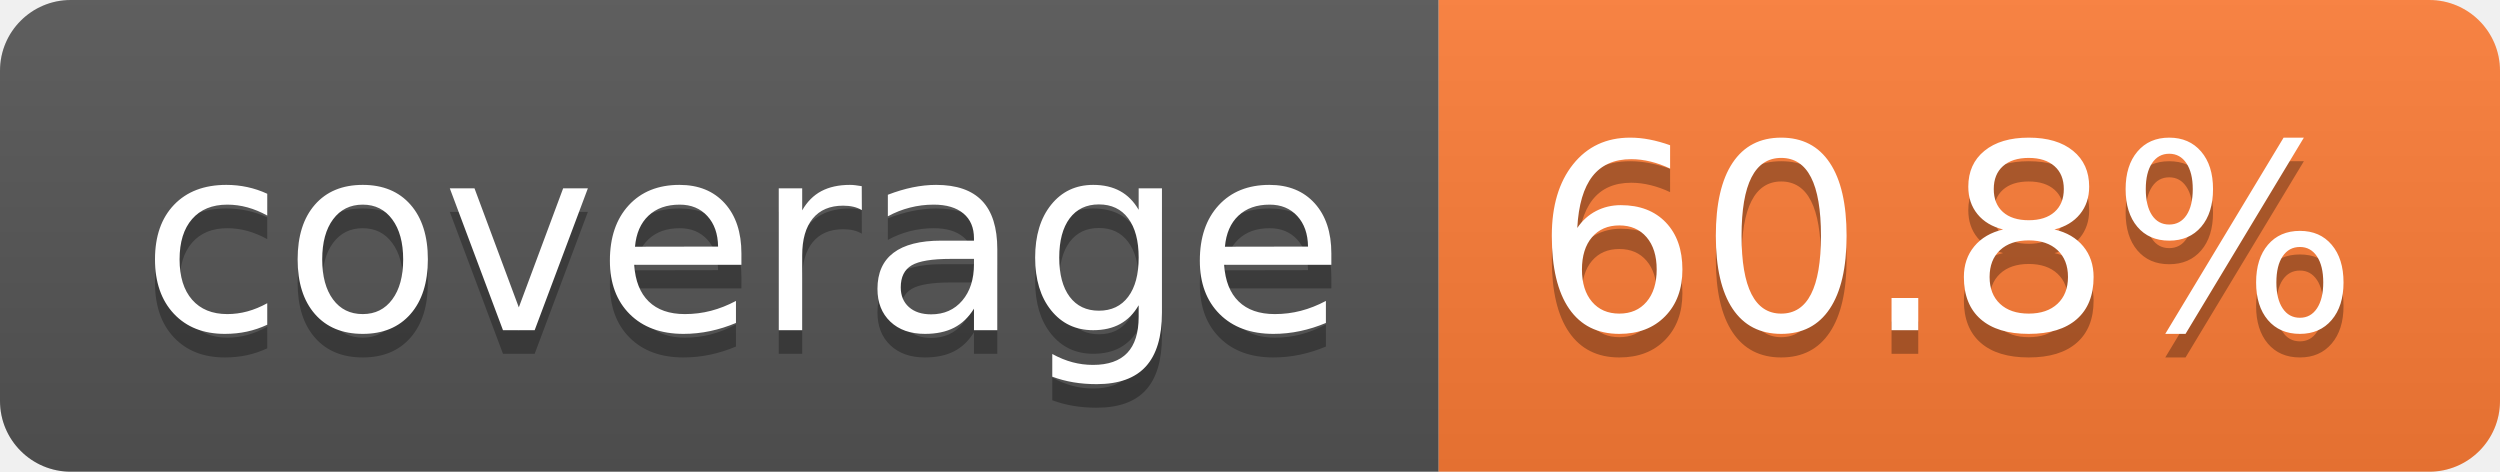
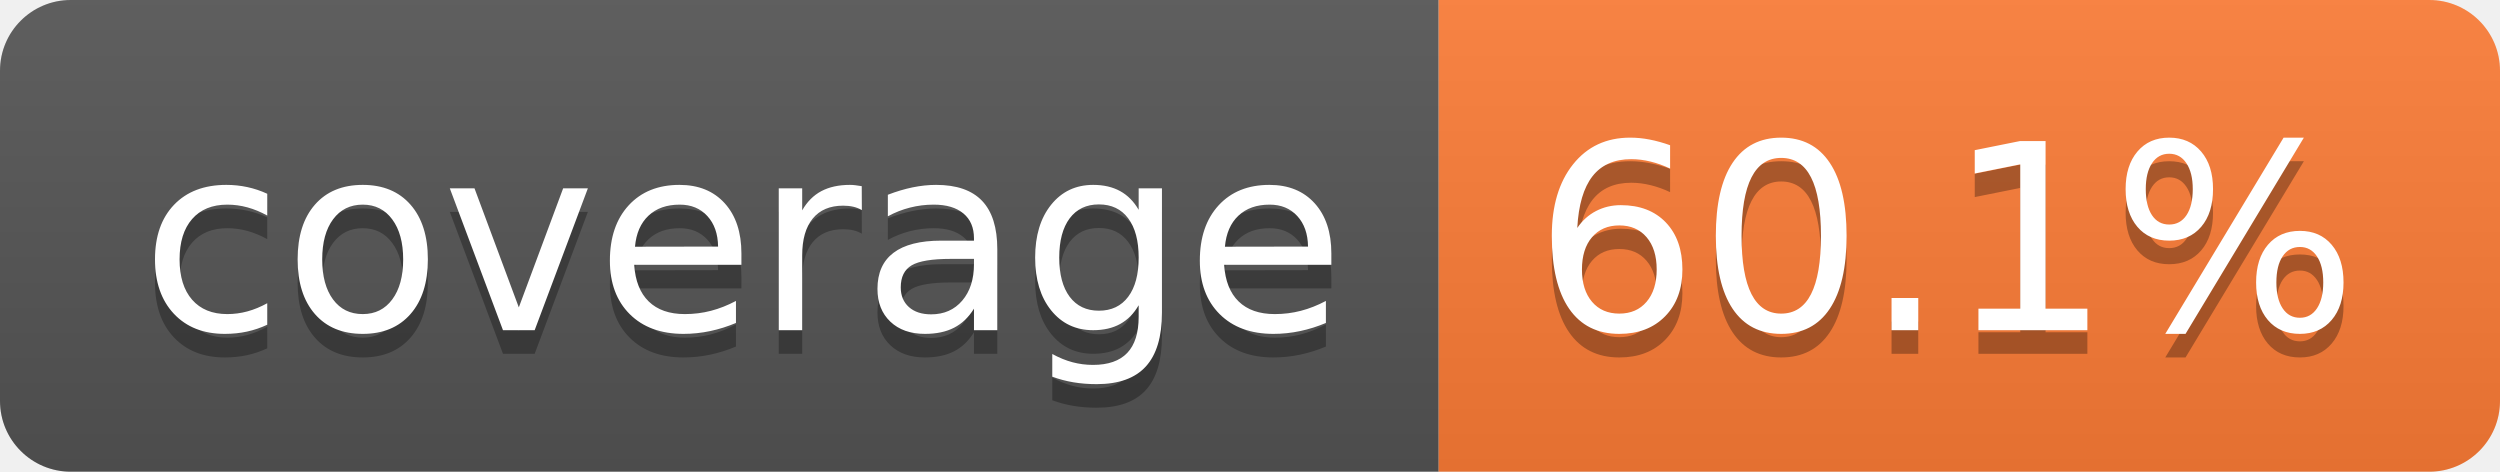
- <svg xmlns="http://www.w3.org/2000/svg" width="106" height="20" role="img" aria-label="coverage: 60.8%">
+ <svg xmlns="http://www.w3.org/2000/svg" width="106" height="20" role="img" aria-label="coverage: 60.1%">
  <linearGradient id="s" x2="0" y2="100%">
    <stop offset="0" stop-color="#bbb" stop-opacity=".1" />
    <stop offset="1" stop-opacity=".1" />
  </linearGradient>
  <clipPath id="r">
    <rect width="106" height="20" rx="3" fill="#fff" />
  </clipPath>
  <g clip-path="url(#r)">
    <rect width="61" height="20" fill="#555" />
    <rect x="61" width="45" height="20" fill="#fe7d37" />
    <rect width="106" height="20" fill="url(#s)" />
  </g>
  <g fill="#fff" text-anchor="middle" font-family="Verdana,Geneva,DejaVu Sans,sans-serif" text-rendering="geometricPrecision" font-size="110">
    <text aria-hidden="true" x="315" y="150" fill="#010101" fill-opacity=".3" transform="scale(.1)" textLength="510">coverage</text>
    <text x="315" y="140" transform="scale(.1)" fill="#fff" textLength="510">coverage</text>
-     <text aria-hidden="true" x="825" y="150" fill="#010101" fill-opacity=".3" transform="scale(.1)" textLength="350">60.8%</text>
-     <text x="825" y="140" transform="scale(.1)" fill="#fff" textLength="350">60.8%</text>
+     <text aria-hidden="true" x="825" y="150" fill="#010101" fill-opacity=".3" transform="scale(.1)" textLength="350">60.1%</text>
+     <text x="825" y="140" transform="scale(.1)" fill="#fff" textLength="350">60.1%</text>
  </g>
</svg>
